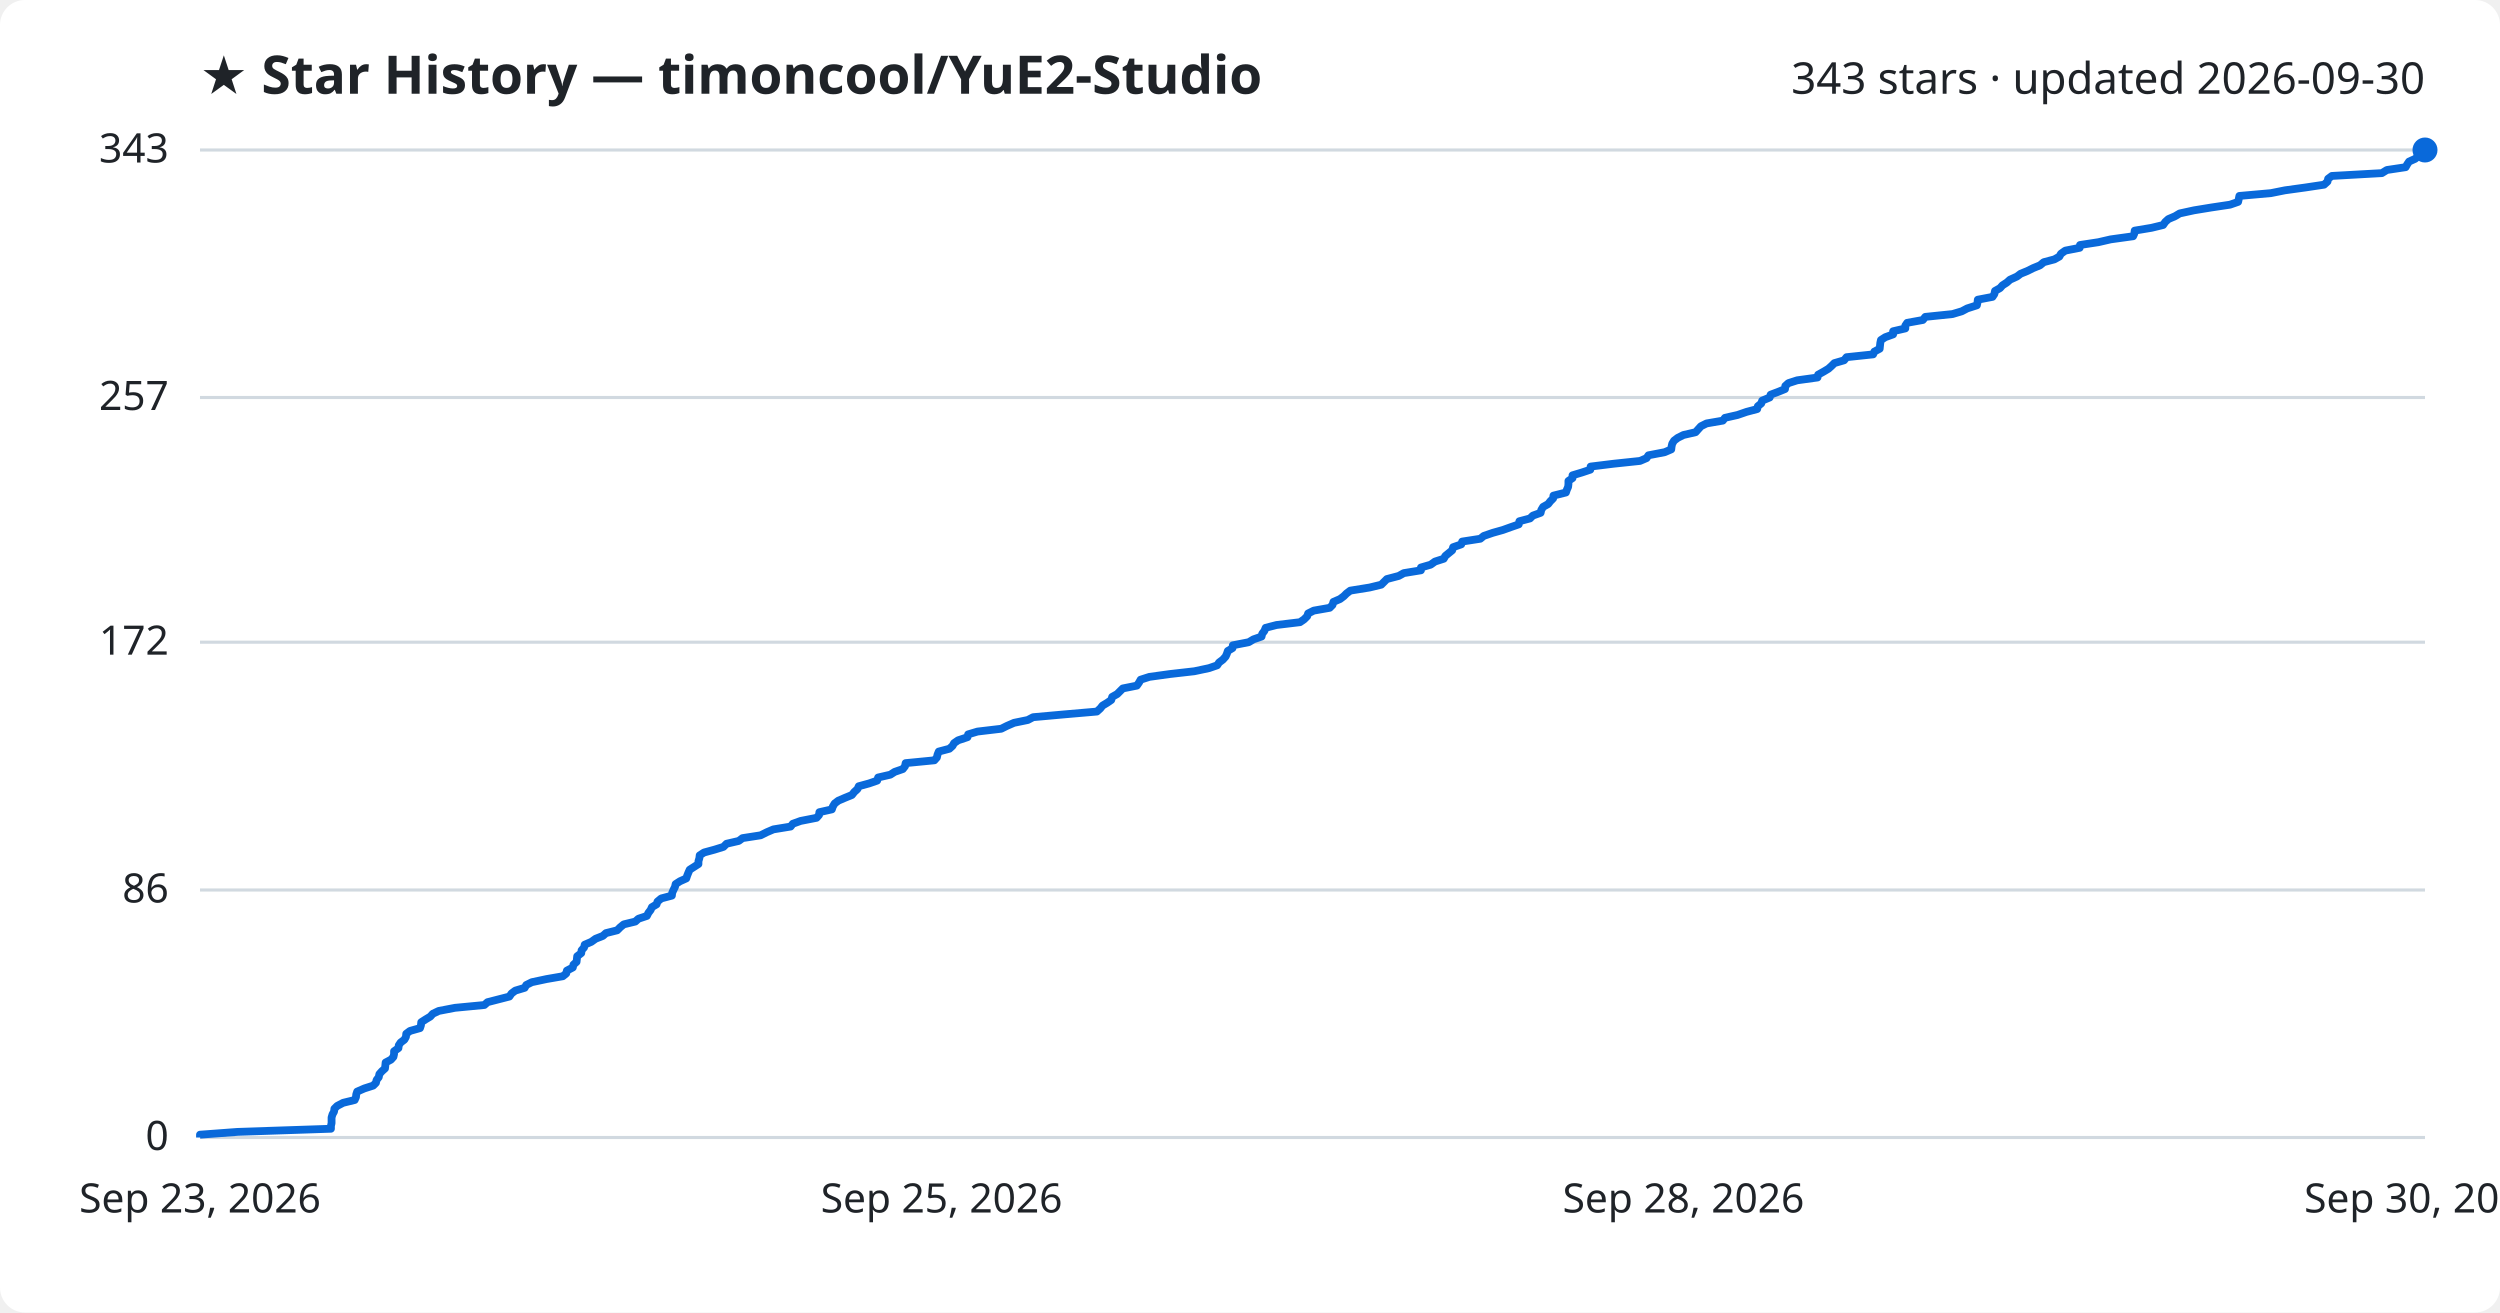
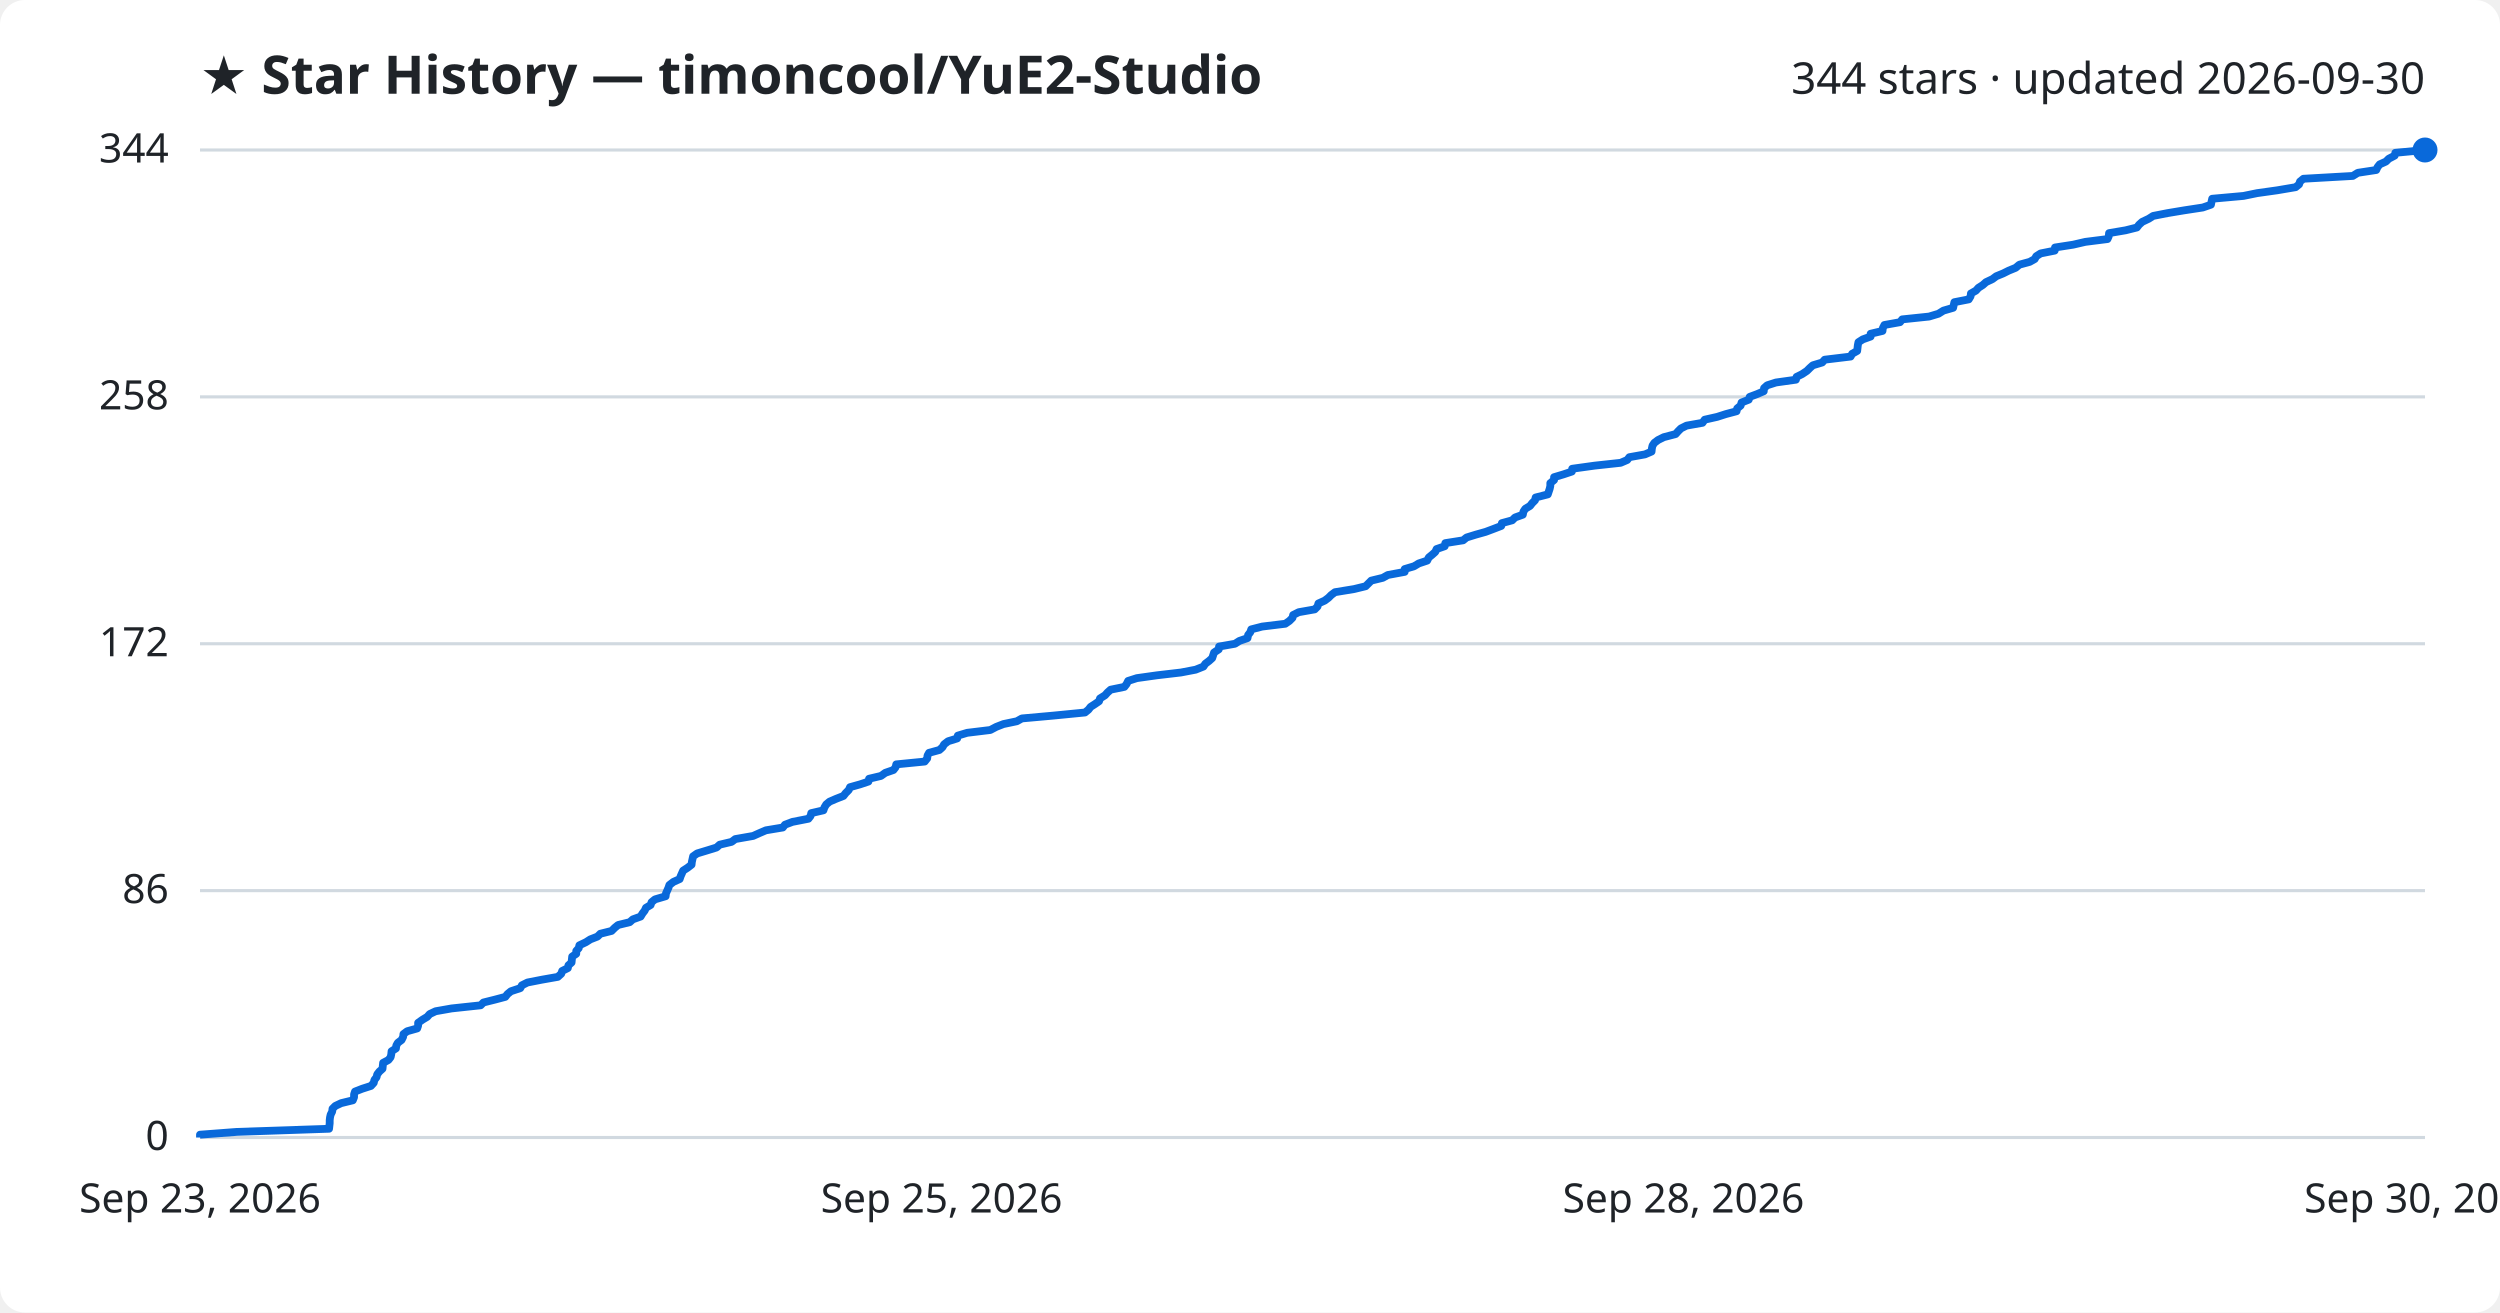
<svg xmlns="http://www.w3.org/2000/svg" viewBox="0 0 800 420" font-family="Segoe UI, sans-serif">
  <rect width="800" height="420" fill="#ffffff" rx="8" />
  <text x="64" y="30" fill="#1f2328" font-size="17" font-weight="700">★ Star History — timoncool/YuE2-Studio</text>
-   <text x="776" y="30" fill="#1f2328" font-size="14" text-anchor="end">343 stars · updated 2026-09-30</text>
+   <text x="776" y="30" fill="#1f2328" font-size="14" text-anchor="end">344 stars · updated 2026-09-30</text>
  <line x1="64" y1="364.0" x2="776" y2="364.0" stroke="#d1d9e0" stroke-width="1" />
  <text x="54" y="368.0" fill="#1f2328" font-size="13" text-anchor="end">0</text>
-   <line x1="64" y1="284.8" x2="776" y2="284.8" stroke="#d1d9e0" stroke-width="1" />
-   <text x="54" y="288.8" fill="#1f2328" font-size="13" text-anchor="end">86</text>
-   <line x1="64" y1="205.5" x2="776" y2="205.5" stroke="#d1d9e0" stroke-width="1" />
-   <text x="54" y="209.5" fill="#1f2328" font-size="13" text-anchor="end">172</text>
-   <line x1="64" y1="127.2" x2="776" y2="127.2" stroke="#d1d9e0" stroke-width="1" />
-   <text x="54" y="131.2" fill="#1f2328" font-size="13" text-anchor="end">257</text>
+   <line x1="64" y1="285.0" x2="776" y2="285.0" stroke="#d1d9e0" stroke-width="1" />
+   <text x="54" y="289.0" fill="#1f2328" font-size="13" text-anchor="end">86</text>
+   <line x1="64" y1="206.0" x2="776" y2="206.0" stroke="#d1d9e0" stroke-width="1" />
+   <text x="54" y="210.0" fill="#1f2328" font-size="13" text-anchor="end">172</text>
+   <line x1="64" y1="127.0" x2="776" y2="127.0" stroke="#d1d9e0" stroke-width="1" />
+   <text x="54" y="131.0" fill="#1f2328" font-size="13" text-anchor="end">258</text>
  <line x1="64" y1="48.0" x2="776" y2="48.0" stroke="#d1d9e0" stroke-width="1" />
-   <text x="54" y="52.0" fill="#1f2328" font-size="13" text-anchor="end">343</text>
-   <path d="M64.0,364.0 L64.0,363.1 L76.1,362.2 L105.9,361.2 L105.9,360.3 L106.1,359.4 L106.1,358.5 L106.1,357.6 L106.4,356.6 L106.9,355.7 L107.0,354.8 L107.9,353.9 L109.8,352.9 L113.5,352.0 L113.9,351.1 L114.0,350.2 L114.3,349.3 L116.6,348.3 L119.4,347.4 L120.3,346.5 L120.5,345.6 L121.2,344.7 L121.4,343.7 L122.2,342.8 L123.2,341.9 L123.3,341.0 L123.4,340.0 L125.1,339.1 L125.9,338.2 L126.1,337.3 L126.1,336.4 L127.5,335.4 L127.6,334.5 L128.2,333.6 L129.4,332.7 L129.9,331.8 L130.0,330.8 L131.2,329.9 L134.4,329.0 L134.7,328.1 L134.8,327.1 L136.2,326.2 L137.7,325.3 L138.5,324.4 L140.4,323.5 L145.6,322.5 L155.0,321.6 L156.0,320.7 L159.5,319.8 L163.0,318.9 L163.7,317.9 L164.9,317.0 L167.9,316.1 L168.4,315.2 L170.2,314.3 L174.9,313.3 L180.1,312.4 L181.2,311.5 L181.4,310.6 L183.3,309.6 L183.5,308.7 L184.5,307.8 L184.6,306.9 L184.7,306.0 L186.0,305.0 L186.1,304.1 L186.9,303.2 L187.1,302.3 L189.2,301.4 L190.6,300.4 L192.9,299.5 L193.9,298.6 L197.5,297.7 L198.5,296.7 L199.6,295.8 L203.3,294.9 L204.3,294.0 L207.0,293.1 L207.5,292.1 L208.2,291.2 L208.6,290.3 L210.1,289.4 L210.4,288.5 L211.6,287.5 L215.0,286.6 L215.1,285.7 L215.5,284.8 L216.0,283.8 L216.2,282.9 L217.6,282.0 L219.6,281.1 L219.9,280.2 L220.3,279.2 L220.7,278.3 L222.1,277.4 L223.5,276.5 L223.5,275.6 L223.8,274.6 L223.9,273.7 L225.3,272.8 L228.6,271.9 L231.5,271.0 L232.5,270.0 L236.4,269.1 L237.6,268.2 L243.4,267.3 L245.4,266.3 L247.5,265.4 L253.0,264.5 L253.7,263.6 L256.2,262.7 L261.3,261.7 L262.1,260.8 L262.2,259.9 L266.2,259.0 L266.5,258.1 L267.1,257.1 L268.3,256.2 L270.4,255.3 L272.6,254.4 L273.4,253.4 L274.4,252.5 L274.8,251.6 L278.1,250.7 L280.7,249.8 L281.0,248.8 L284.9,247.9 L286.3,247.0 L288.9,246.1 L289.6,245.2 L289.8,244.2 L299.0,243.3 L299.8,242.4 L300.0,241.5 L300.4,240.5 L303.8,239.6 L304.8,238.7 L305.3,237.8 L306.6,236.9 L309.6,235.9 L309.8,235.0 L312.8,234.1 L320.4,233.2 L322.2,232.3 L324.5,231.3 L328.9,230.4 L330.6,229.5 L340.6,228.6 L351.0,227.7 L352.1,226.7 L352.8,225.8 L354.3,224.9 L355.6,224.0 L355.9,223.0 L357.5,222.1 L358.4,221.2 L359.3,220.3 L363.8,219.4 L364.5,218.4 L365.0,217.5 L367.8,216.6 L374.3,215.7 L382.2,214.8 L386.9,213.8 L389.5,212.9 L390.1,212.0 L391.3,211.1 L392.2,210.1 L392.6,209.2 L392.9,208.3 L394.4,207.4 L394.5,206.5 L399.6,205.5 L401.1,204.6 L403.7,203.7 L403.9,202.8 L404.6,201.9 L405.0,200.9 L408.5,200.0 L416.0,199.1 L417.3,198.2 L418.3,197.2 L418.6,196.3 L420.4,195.4 L425.5,194.5 L426.4,193.6 L426.7,192.6 L428.8,191.7 L430.0,190.8 L430.9,189.9 L432.1,189.0 L438.3,188.0 L442.0,187.1 L442.9,186.2 L443.8,185.3 L447.6,184.3 L449.2,183.4 L454.7,182.5 L454.7,181.6 L457.8,180.7 L459.2,179.7 L462.0,178.8 L462.5,177.9 L463.6,177.0 L464.7,176.1 L465.0,175.1 L467.6,174.2 L467.9,173.3 L473.7,172.4 L474.8,171.5 L477.7,170.5 L480.9,169.6 L483.4,168.7 L486.0,167.8 L486.2,166.8 L489.6,165.9 L490.5,165.0 L493.0,164.1 L493.2,163.2 L493.8,162.2 L495.4,161.3 L496.1,160.4 L497.0,159.5 L497.1,158.6 L501.1,157.6 L501.4,156.7 L501.8,155.8 L501.9,154.9 L501.9,153.9 L503.2,153.0 L503.2,152.1 L506.2,151.2 L508.9,150.3 L509.0,149.3 L516.3,148.4 L524.8,147.5 L526.9,146.6 L527.5,145.7 L532.7,144.7 L534.8,143.8 L534.9,142.9 L535.1,142.0 L535.7,141.0 L536.9,140.1 L538.7,139.2 L542.6,138.3 L543.4,137.4 L544.3,136.4 L546.1,135.5 L551.3,134.6 L552.0,133.7 L556.0,132.8 L558.9,131.8 L562.3,130.9 L562.5,130.0 L563.6,129.1 L563.9,128.2 L566.3,127.2 L566.6,126.3 L569.0,125.4 L571.2,124.5 L571.3,123.5 L572.3,122.6 L575.1,121.7 L581.6,120.8 L581.8,119.9 L583.6,118.9 L585.1,118.0 L586.1,117.1 L587.0,116.2 L590.1,115.3 L590.9,114.3 L599.4,113.4 L599.8,112.5 L601.5,111.6 L601.6,110.6 L601.7,109.7 L601.9,108.8 L603.3,107.9 L605.8,107.0 L605.8,106.0 L609.7,105.1 L609.7,104.2 L610.3,103.3 L615.3,102.4 L616.1,101.4 L624.8,100.5 L627.8,99.6 L629.5,98.7 L632.6,97.7 L632.8,96.8 L632.9,95.9 L637.6,95.0 L638.2,94.1 L638.4,93.1 L640.0,92.2 L640.8,91.3 L642.2,90.4 L643.2,89.5 L645.4,88.5 L646.6,87.6 L648.8,86.7 L650.6,85.8 L652.8,84.9 L654.0,83.9 L657.4,83.0 L659.0,82.1 L659.5,81.2 L660.9,80.2 L665.5,79.3 L665.6,78.4 L671.5,77.5 L675.4,76.6 L682.6,75.6 L683.0,74.7 L683.1,73.8 L688.5,72.9 L692.2,72.0 L692.9,71.0 L693.9,70.1 L696.0,69.2 L697.5,68.3 L702.1,67.3 L707.6,66.4 L713.6,65.5 L716.2,64.6 L716.4,63.7 L716.6,62.7 L726.7,61.8 L731.2,60.9 L737.7,60.0 L743.7,59.1 L744.8,58.1 L745.0,57.2 L746.2,56.3 L762.2,55.4 L763.8,54.4 L769.8,53.5 L770.3,52.6 L770.9,51.7 L772.9,50.8 L773.9,49.8 L775.8,48.9 L776.0,48.0 L776.0,48.0" fill="none" stroke="#0969da" stroke-width="2.5" stroke-linejoin="round" />
+   <text x="54" y="52.0" fill="#1f2328" font-size="13" text-anchor="end">344</text>
+   <path d="M64.0,364.0 L64.0,363.1 L75.9,362.2 L105.3,361.2 L105.4,360.3 L105.5,359.4 L105.5,358.5 L105.6,357.6 L105.8,356.7 L106.3,355.7 L106.4,354.8 L107.3,353.9 L109.2,353.0 L112.9,352.1 L113.3,351.1 L113.3,350.2 L113.6,349.3 L115.9,348.4 L118.7,347.5 L119.6,346.5 L119.8,345.6 L120.5,344.7 L120.7,343.8 L121.4,342.9 L122.4,342.0 L122.5,341.0 L122.6,340.1 L124.3,339.2 L125.0,338.3 L125.2,337.4 L125.3,336.4 L126.7,335.5 L126.8,334.6 L127.3,333.7 L128.5,332.8 L129.0,331.8 L129.1,330.9 L130.3,330.0 L133.5,329.1 L133.8,328.2 L133.8,327.3 L135.2,326.3 L136.7,325.4 L137.5,324.5 L139.4,323.6 L144.5,322.7 L153.8,321.7 L154.7,320.8 L158.3,319.9 L161.7,319.0 L162.4,318.1 L163.5,317.2 L166.5,316.2 L167.0,315.3 L168.8,314.4 L173.4,313.5 L178.5,312.6 L179.6,311.6 L179.9,310.7 L181.7,309.8 L181.9,308.9 L182.9,308.0 L183.0,307.0 L183.1,306.1 L184.4,305.2 L184.4,304.3 L185.2,303.4 L185.4,302.5 L187.5,301.5 L188.9,300.6 L191.2,299.7 L192.1,298.8 L195.7,297.9 L196.7,296.9 L197.8,296.0 L201.5,295.1 L202.5,294.2 L205.0,293.3 L205.6,292.3 L206.3,291.4 L206.7,290.5 L208.2,289.6 L208.5,288.7 L209.6,287.8 L213.0,286.8 L213.1,285.9 L213.5,285.0 L213.9,284.1 L214.2,283.2 L215.5,282.2 L217.5,281.3 L217.8,280.4 L218.2,279.5 L218.6,278.6 L220.0,277.7 L221.3,276.7 L221.4,275.8 L221.6,274.9 L221.8,274.0 L223.1,273.1 L226.4,272.1 L229.3,271.2 L230.3,270.3 L234.1,269.4 L235.3,268.5 L241.0,267.5 L243.0,266.6 L245.1,265.7 L250.5,264.8 L251.2,263.9 L253.6,263.0 L258.7,262.0 L259.4,261.1 L259.6,260.2 L263.5,259.3 L263.8,258.4 L264.4,257.4 L265.5,256.5 L267.6,255.6 L269.9,254.7 L270.6,253.8 L271.6,252.8 L272.0,251.9 L275.2,251.0 L277.9,250.1 L278.1,249.2 L281.9,248.3 L283.3,247.3 L285.9,246.4 L286.6,245.5 L286.8,244.6 L295.9,243.7 L296.7,242.7 L296.8,241.8 L297.3,240.9 L300.6,240.0 L301.6,239.1 L302.1,238.2 L303.4,237.2 L306.3,236.3 L306.5,235.4 L309.5,234.5 L316.9,233.6 L318.8,232.6 L321.1,231.7 L325.4,230.8 L327.0,229.9 L337.0,229.0 L347.2,228.0 L348.3,227.1 L349.0,226.2 L350.4,225.3 L351.7,224.4 L352.0,223.5 L353.6,222.5 L354.4,221.6 L355.4,220.7 L359.8,219.8 L360.5,218.9 L361.0,217.9 L363.8,217.0 L370.2,216.1 L377.9,215.2 L382.6,214.3 L385.1,213.3 L385.7,212.4 L386.9,211.5 L387.9,210.6 L388.2,209.7 L388.5,208.8 L390.0,207.8 L390.1,206.9 L395.2,206.0 L396.6,205.1 L399.2,204.2 L399.4,203.2 L400.1,202.3 L400.4,201.4 L403.9,200.5 L411.3,199.6 L412.6,198.7 L413.6,197.7 L413.8,196.8 L415.6,195.9 L420.7,195.0 L421.6,194.1 L421.9,193.1 L423.9,192.2 L425.1,191.3 L426.0,190.4 L427.2,189.5 L433.3,188.5 L437.0,187.6 L437.9,186.7 L438.8,185.8 L442.5,184.9 L444.1,184.0 L449.5,183.0 L449.5,182.1 L452.5,181.2 L454.0,180.3 L456.7,179.4 L457.2,178.4 L458.3,177.5 L459.3,176.6 L459.7,175.7 L462.3,174.8 L462.5,173.8 L468.2,172.9 L469.3,172.0 L472.2,171.1 L475.4,170.2 L477.8,169.3 L480.4,168.3 L480.6,167.4 L483.9,166.5 L484.8,165.6 L487.3,164.7 L487.5,163.7 L488.1,162.8 L489.6,161.9 L490.3,161.0 L491.2,160.1 L491.4,159.2 L495.3,158.2 L495.6,157.3 L495.9,156.4 L496.1,155.5 L496.1,154.6 L497.3,153.6 L497.3,152.7 L500.3,151.8 L503.0,150.9 L503.1,150.0 L510.3,149.0 L518.6,148.1 L520.7,147.2 L521.4,146.3 L526.4,145.4 L528.5,144.5 L528.6,143.5 L528.8,142.6 L529.4,141.7 L530.6,140.8 L532.4,139.9 L536.2,138.9 L537.0,138.0 L537.9,137.1 L539.7,136.2 L544.8,135.3 L545.5,134.3 L549.5,133.4 L552.3,132.5 L555.7,131.6 L555.9,130.7 L557.0,129.8 L557.3,128.8 L559.6,127.9 L559.9,127.0 L562.3,126.1 L564.4,125.2 L564.5,124.2 L565.5,123.3 L568.3,122.4 L574.7,121.5 L574.9,120.6 L576.7,119.7 L578.2,118.7 L579.1,117.8 L580.1,116.9 L583.1,116.0 L583.9,115.1 L592.2,114.1 L592.7,113.2 L594.3,112.3 L594.4,111.4 L594.5,110.5 L594.7,109.5 L596.1,108.6 L598.6,107.7 L598.6,106.8 L602.4,105.9 L602.5,105.0 L603.0,104.0 L608.0,103.1 L608.7,102.2 L617.3,101.3 L620.3,100.4 L621.9,99.4 L625.0,98.5 L625.2,97.6 L625.4,96.7 L630.0,95.8 L630.6,94.8 L630.7,93.9 L632.3,93.0 L633.1,92.1 L634.5,91.2 L635.5,90.3 L637.6,89.3 L638.8,88.4 L641.0,87.5 L642.8,86.6 L645.0,85.7 L646.2,84.7 L649.5,83.8 L651.1,82.9 L651.6,82.0 L653.0,81.1 L657.5,80.2 L657.6,79.2 L663.4,78.3 L667.3,77.4 L674.4,76.5 L674.8,75.6 L674.9,74.6 L680.2,73.7 L683.8,72.8 L684.5,71.9 L685.5,71.0 L687.6,70.0 L689.0,69.1 L693.6,68.2 L699.0,67.3 L704.9,66.4 L707.5,65.5 L707.7,64.5 L707.9,63.6 L717.9,62.7 L722.3,61.8 L728.7,60.9 L734.6,59.9 L735.7,59.0 L736.0,58.1 L737.1,57.2 L752.9,56.3 L754.5,55.3 L760.4,54.4 L760.8,53.5 L761.5,52.6 L763.5,51.7 L764.4,50.8 L766.3,49.8 L766.5,48.9 L776.0,48.0 L776.0,48.0" fill="none" stroke="#0969da" stroke-width="2.5" stroke-linejoin="round" />
  <circle cx="776.0" cy="48.0" r="4" fill="#0969da" />
  <text x="64.0" y="388" fill="#1f2328" font-size="13" text-anchor="middle">Sep 23, 2026</text>
  <text x="301.3" y="388" fill="#1f2328" font-size="13" text-anchor="middle">Sep 25, 2026</text>
  <text x="538.7" y="388" fill="#1f2328" font-size="13" text-anchor="middle">Sep 28, 2026</text>
  <text x="776.0" y="388" fill="#1f2328" font-size="13" text-anchor="middle">Sep 30, 2026</text>
</svg>
